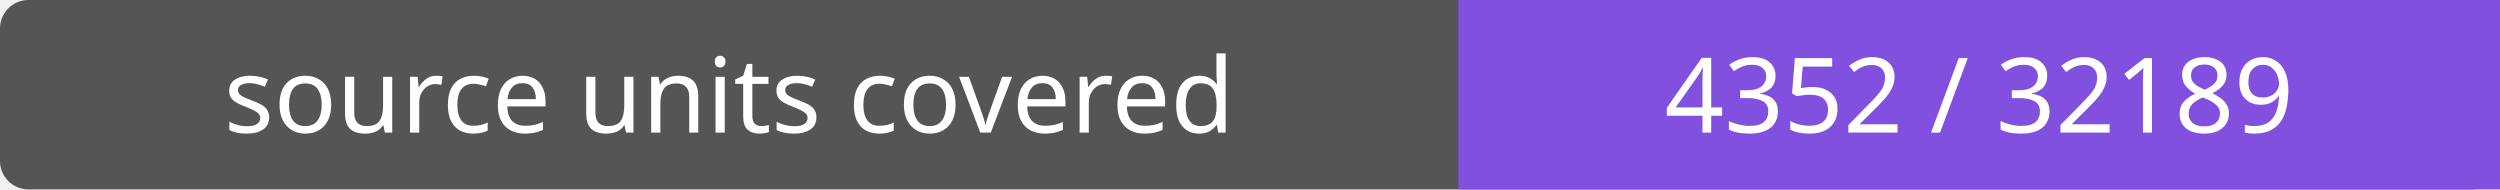
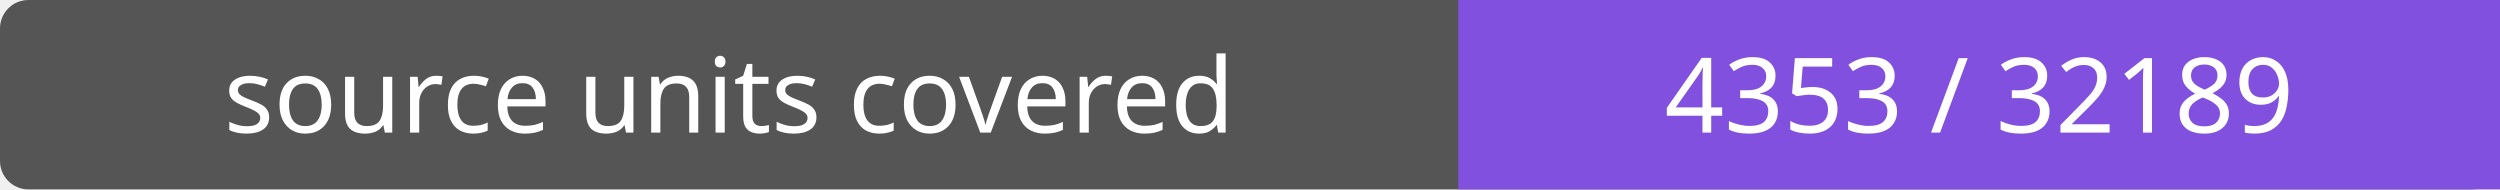
- <svg xmlns="http://www.w3.org/2000/svg" width="264" height="20" role="img" aria-label="source units covered: 4352 / 32189">
+ <svg xmlns="http://www.w3.org/2000/svg" width="264" height="20" role="img" aria-label="source units covered: 4353 / 32189">
  <rect width="264" height="20" rx="3" fill="#555" />
  <path fill="#8250df" d="M154 0h110v20H154z" />
  <g fill="#fff" text-anchor="middle" font-family="Verdana,sans-serif" font-size="11">
    <text x="77.0" y="14">source units covered</text>
-     <text x="209.0" y="14">4352 / 32189</text>
+     <text x="209.0" y="14">4353 / 32189</text>
  </g>
</svg>
